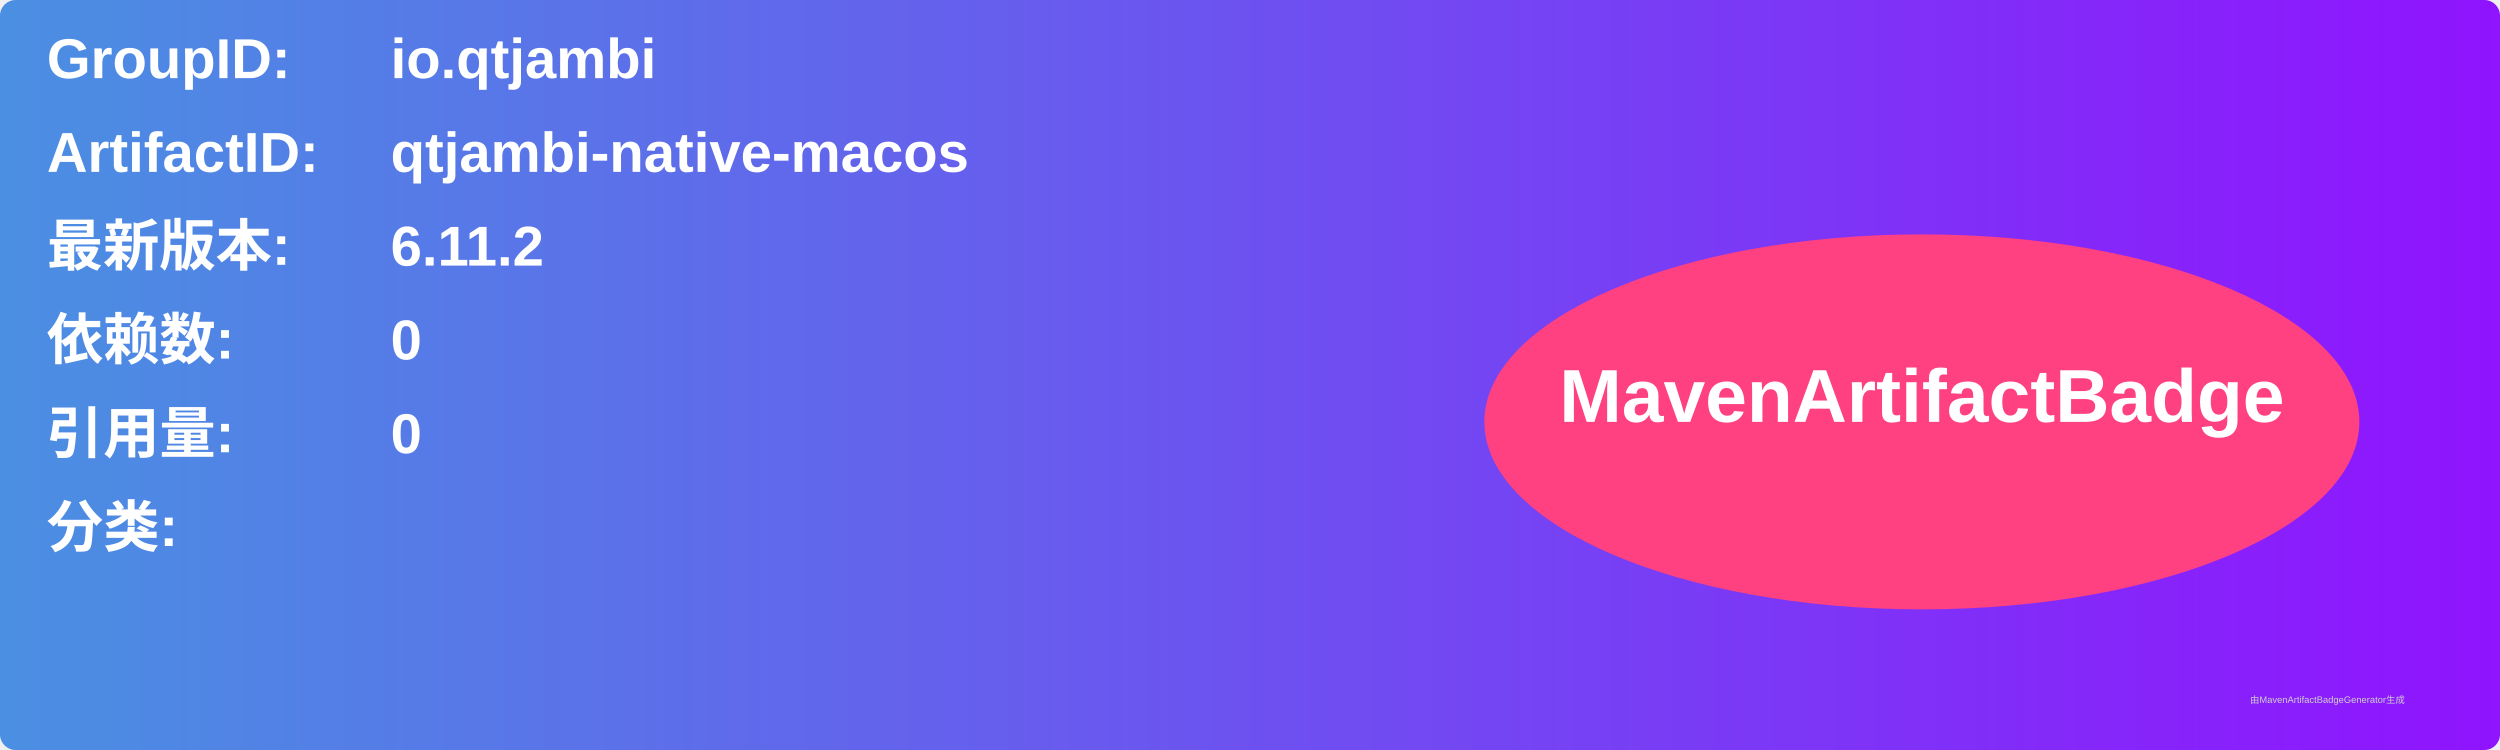
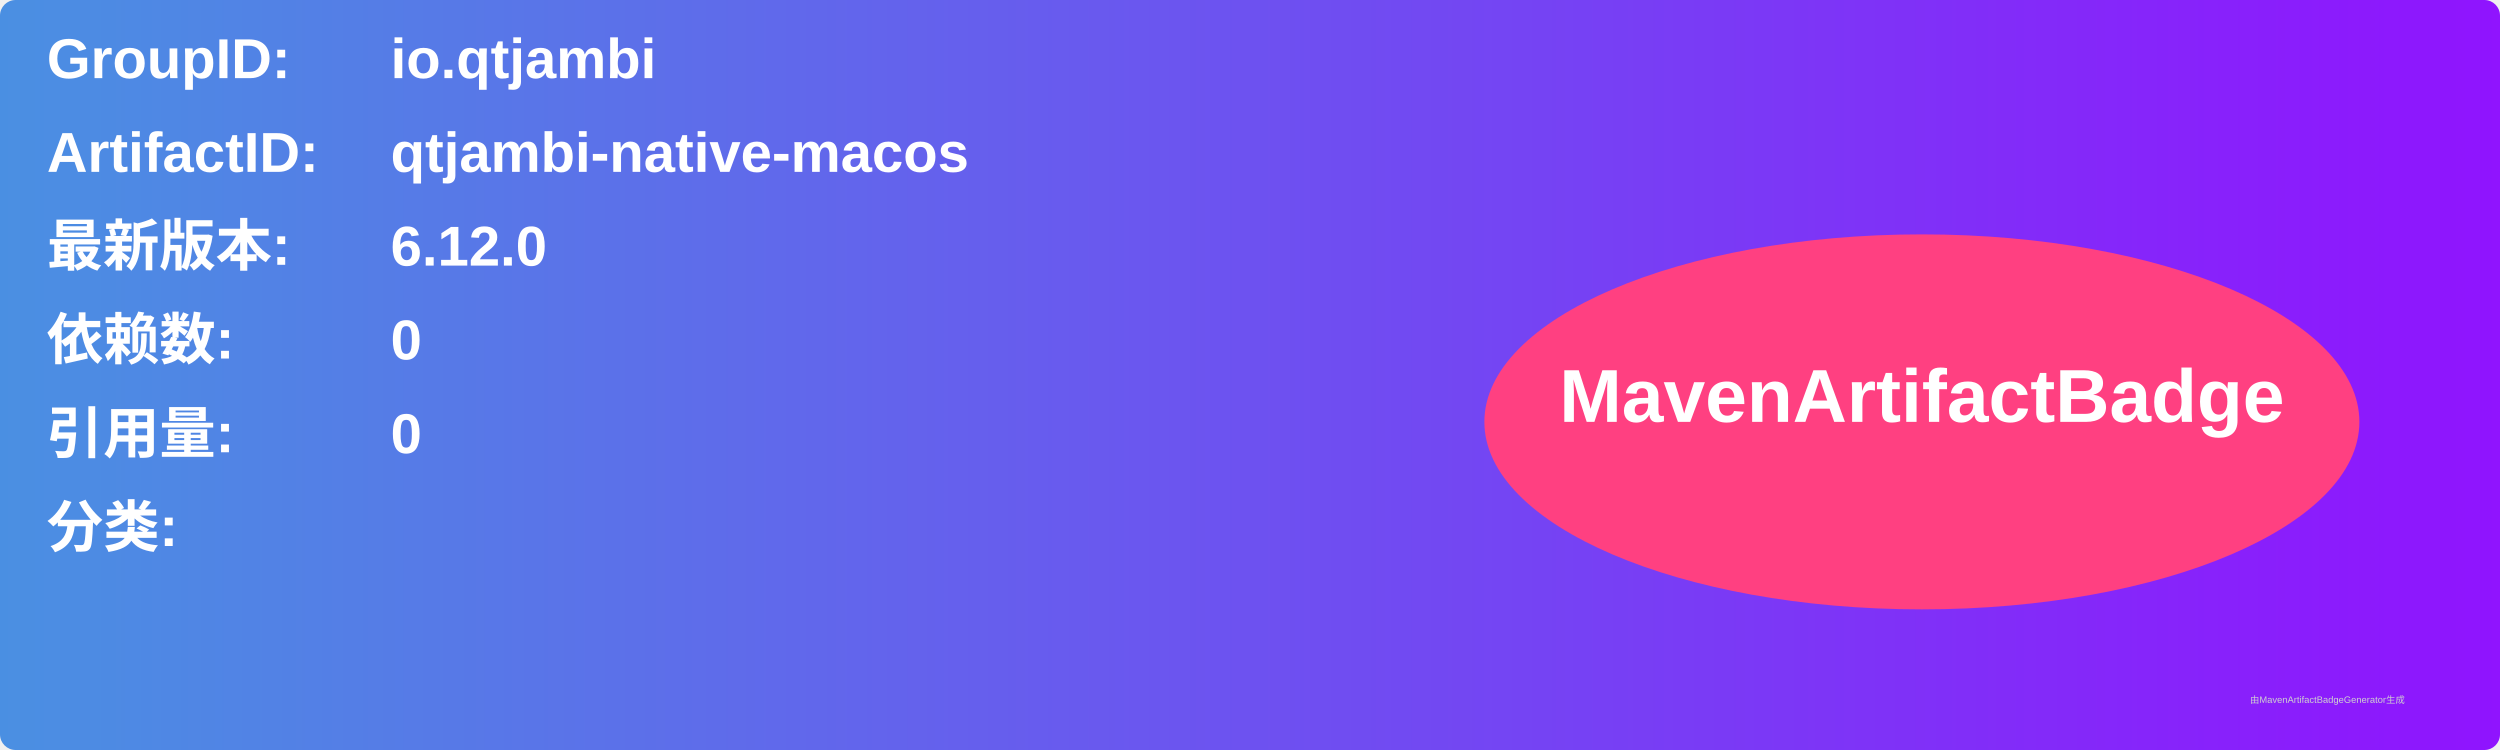
<svg xmlns="http://www.w3.org/2000/svg" width="800" height="240" viewBox="0 0 800 240">
  <linearGradient id="grad" x1="0%" y1="0%" x2="100%" y2="0%">
    <stop offset="0%" stop-color="#4a90e2" />
    <stop offset="100%" stop-color="#9013fe" />
  </linearGradient>
  <rect width="100%" height="100%" rx="5" ry="5" fill="url(#grad)" />
  <g transform="translate(15, 15)">
    <text x="0" y="10" font-family="Arial" font-size="18" fill="white" font-weight="bold" width="260">GroupID:</text>
    <text x="110" y="10" font-family="Arial" font-size="18" fill="white" font-weight="bold" width="460">io.qtjambi</text>
    <text x="0" y="40" font-family="Arial" font-size="18" fill="white" font-weight="bold" width="260">ArtifactID:</text>
    <text x="110" y="40" font-family="Arial" font-size="18" fill="white" font-weight="bold" width="460">qtjambi-native-macos</text>
    <text x="0" y="70" font-family="Arial" font-size="18" fill="white" font-weight="bold">最新版本:</text>
    <text x="110" y="70" font-family="Arial" font-size="18" fill="white" font-weight="bold">
-       <tspan font-weight="bold">6.11.2</tspan>
+       <tspan font-weight="bold">6.12.0</tspan>
    </text>
    <text x="0" y="100" font-family="Arial" font-size="18" fill="white" font-weight="bold">依赖数: </text>
    <text x="110" y="100" font-family="Arial" font-size="18" fill="white">
      <tspan font-weight="bold">0</tspan>
    </text>
    <text x="0" y="130" font-family="Arial" font-size="18" fill="white" font-weight="bold">引用量: </text>
    <text x="110" y="130" font-family="Arial" font-size="18" fill="white">
      <tspan font-weight="bold">0</tspan>
    </text>
    <text x="0" y="160" font-family="Arial" font-size="18" fill="white" font-weight="bold">分类:</text>
    <text x="10" y="190" font-family="Arial" font-size="10" fill="white">
      <tspan font-weight="bold" />
    </text>
    <ellipse cx="600" cy="120" rx="140" ry="60" fill="#ff4081" />
    <text x="600" y="120" text-anchor="middle" font-family="Arial" font-size="24" fill="white" font-weight="bold">MavenArtifactBadge</text>
  </g>
  <text x="720" y="225" font-family="Arial" font-size="3" fill="#d0d0d0">由MavenArtifactBadgeGenerator生成</text>
</svg>
